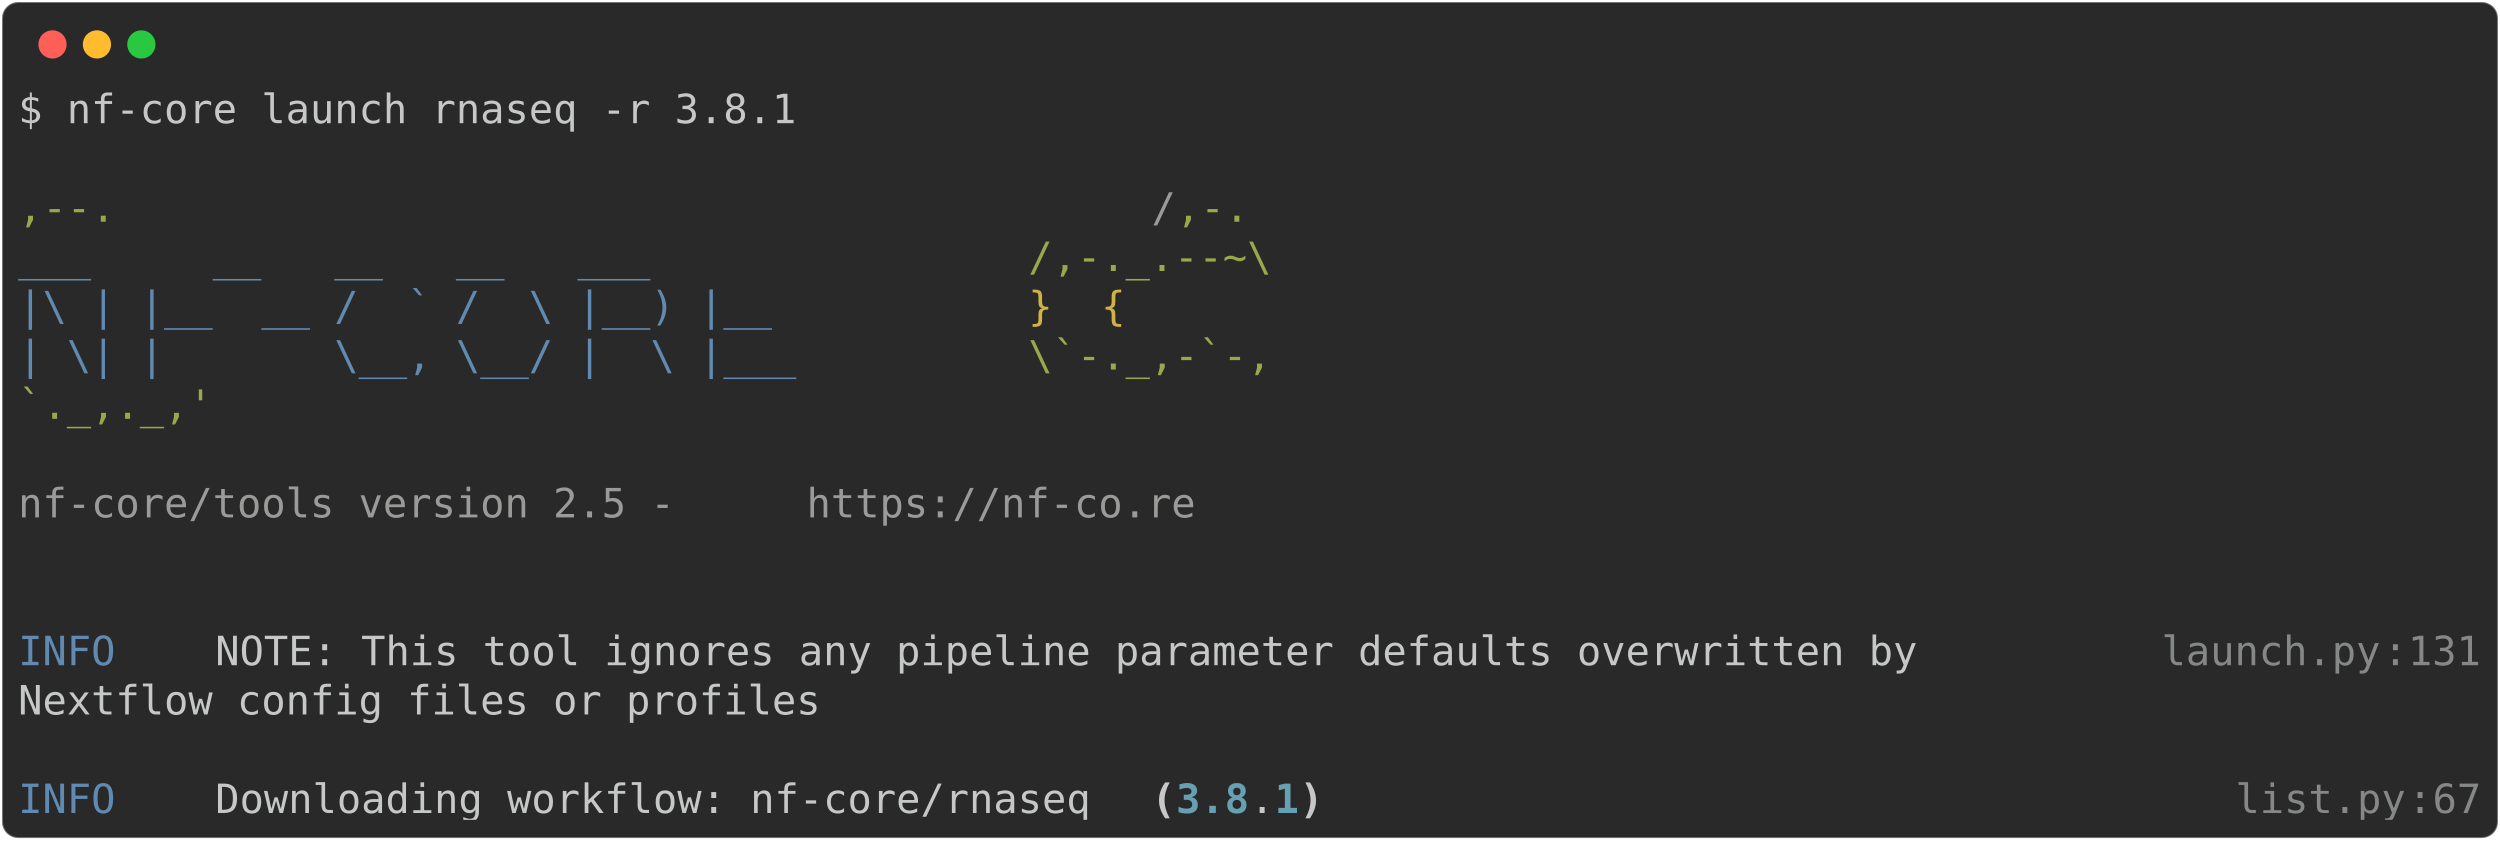
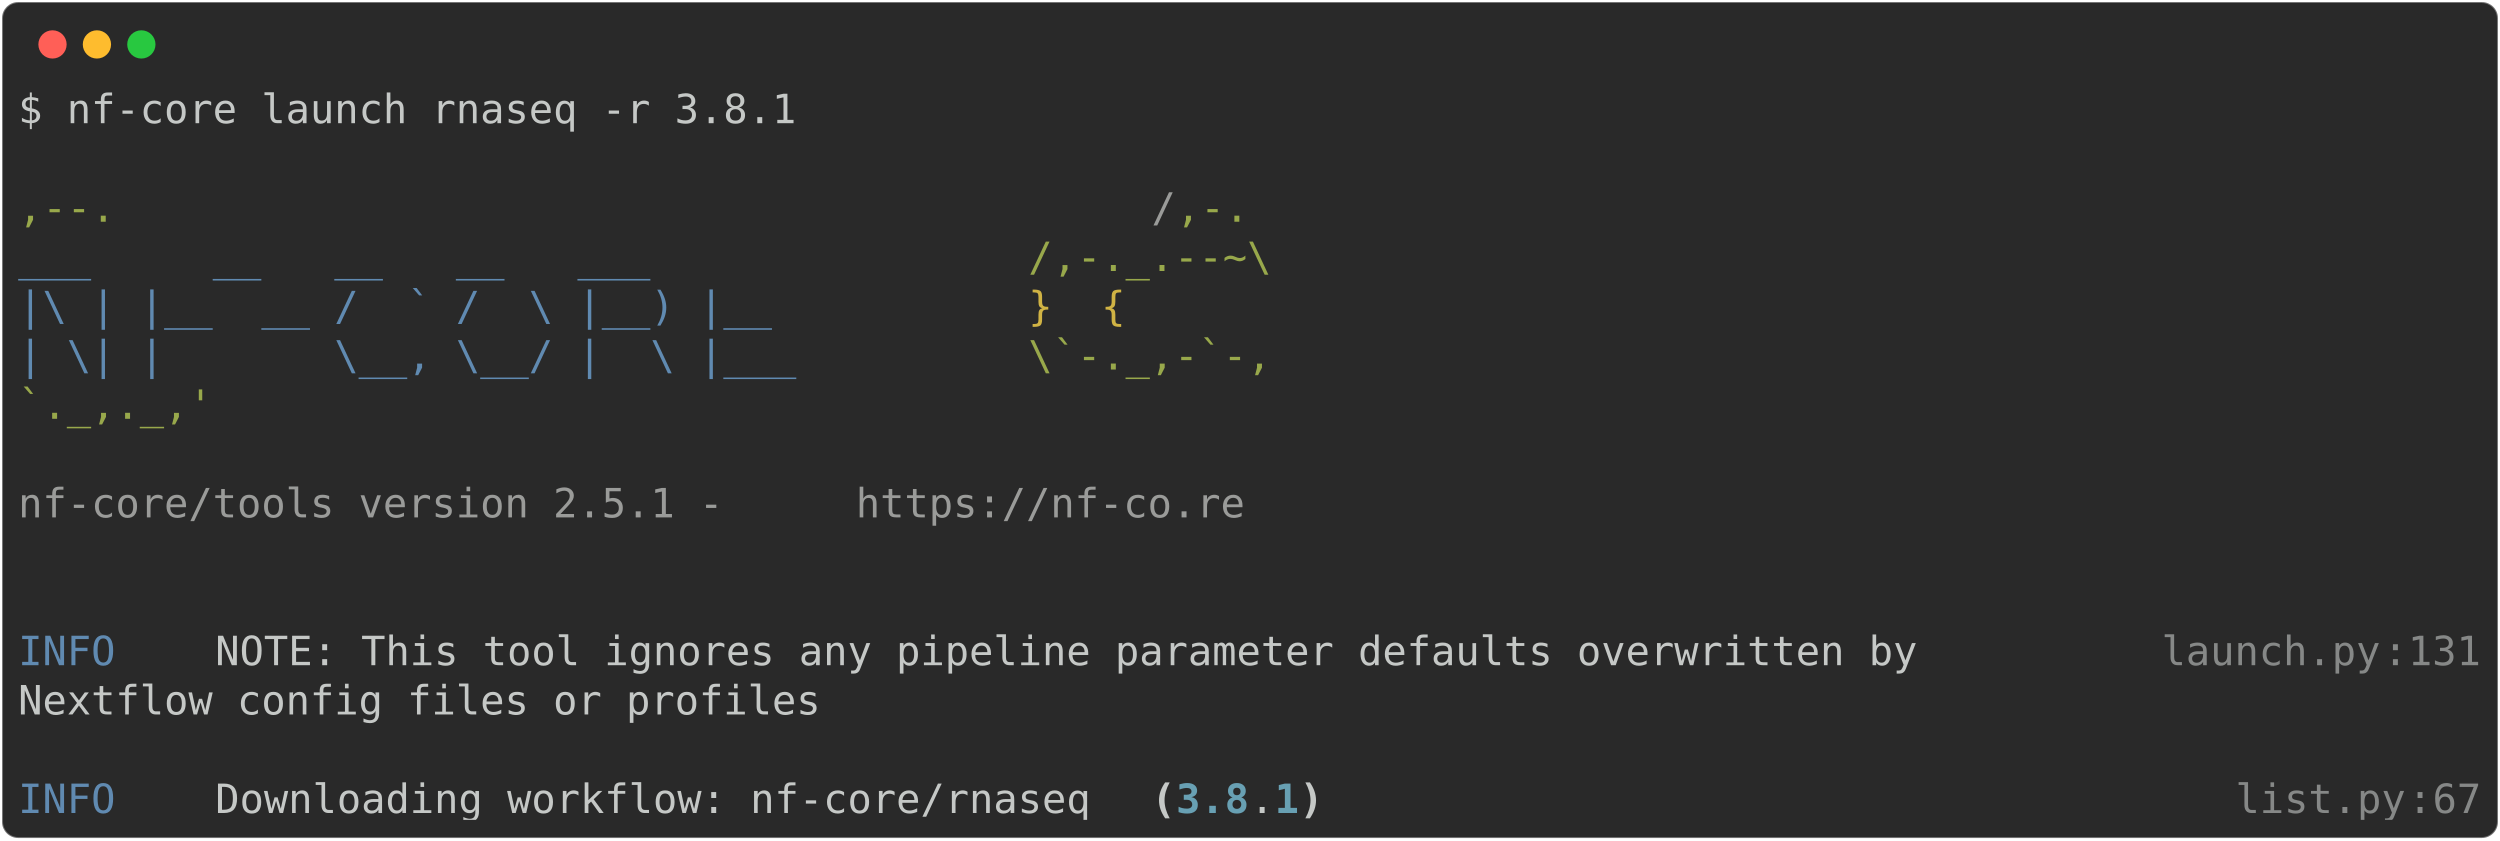
<svg xmlns="http://www.w3.org/2000/svg" class="rich-terminal" viewBox="0 0 1238 416.0">
  <style>

    @font-face {
        font-family: "Fira Code";
        src: local("FiraCode-Regular"),
                url("https://cdnjs.cloudflare.com/ajax/libs/firacode/6.2.0/woff2/FiraCode-Regular.woff2") format("woff2"),
                url("https://cdnjs.cloudflare.com/ajax/libs/firacode/6.2.0/woff/FiraCode-Regular.woff") format("woff");
        font-style: normal;
        font-weight: 400;
    }
    @font-face {
        font-family: "Fira Code";
        src: local("FiraCode-Bold"),
                url("https://cdnjs.cloudflare.com/ajax/libs/firacode/6.2.0/woff2/FiraCode-Bold.woff2") format("woff2"),
                url("https://cdnjs.cloudflare.com/ajax/libs/firacode/6.2.0/woff/FiraCode-Bold.woff") format("woff");
        font-style: bold;
        font-weight: 700;
    }

-     .terminal-2111743518-matrix {
+     .terminal-2752685693-matrix {
        font-family: Fira Code, monospace;
        font-size: 20px;
        line-height: 24.4px;
        font-variant-east-asian: full-width;
    }

-     .terminal-2111743518-title {
+     .terminal-2752685693-title {
        font-size: 18px;
        font-weight: bold;
        font-family: arial;
    }

-     .terminal-2111743518-r1 { fill: #c5c8c6 }
- .terminal-2111743518-r2 { fill: #98a84b }
- .terminal-2111743518-r3 { fill: #9a9b99 }
- .terminal-2111743518-r4 { fill: #608ab1 }
- .terminal-2111743518-r5 { fill: #d0b344 }
- .terminal-2111743518-r6 { fill: #868887 }
- .terminal-2111743518-r7 { fill: #c5c8c6;font-weight: bold }
- .terminal-2111743518-r8 { fill: #68a0b3;font-weight: bold }
+     .terminal-2752685693-r1 { fill: #c5c8c6 }
+ .terminal-2752685693-r2 { fill: #98a84b }
+ .terminal-2752685693-r3 { fill: #9a9b99 }
+ .terminal-2752685693-r4 { fill: #608ab1 }
+ .terminal-2752685693-r5 { fill: #d0b344 }
+ .terminal-2752685693-r6 { fill: #868887 }
+ .terminal-2752685693-r7 { fill: #c5c8c6;font-weight: bold }
+ .terminal-2752685693-r8 { fill: #68a0b3;font-weight: bold }
    </style>
  <defs>
-     <clipPath id="terminal-2111743518-clip-terminal">
+     <clipPath id="terminal-2752685693-clip-terminal">
      <rect x="0" y="0" width="1219.0" height="365.0" />
    </clipPath>
-     <clipPath id="terminal-2111743518-line-0">
+     <clipPath id="terminal-2752685693-line-0">
      <rect x="0" y="1.5" width="1220" height="24.65" />
    </clipPath>
-     <clipPath id="terminal-2111743518-line-1">
+     <clipPath id="terminal-2752685693-line-1">
      <rect x="0" y="25.9" width="1220" height="24.65" />
    </clipPath>
-     <clipPath id="terminal-2111743518-line-2">
+     <clipPath id="terminal-2752685693-line-2">
      <rect x="0" y="50.3" width="1220" height="24.65" />
    </clipPath>
-     <clipPath id="terminal-2111743518-line-3">
+     <clipPath id="terminal-2752685693-line-3">
      <rect x="0" y="74.7" width="1220" height="24.65" />
    </clipPath>
-     <clipPath id="terminal-2111743518-line-4">
+     <clipPath id="terminal-2752685693-line-4">
      <rect x="0" y="99.1" width="1220" height="24.65" />
    </clipPath>
-     <clipPath id="terminal-2111743518-line-5">
+     <clipPath id="terminal-2752685693-line-5">
      <rect x="0" y="123.5" width="1220" height="24.65" />
    </clipPath>
-     <clipPath id="terminal-2111743518-line-6">
+     <clipPath id="terminal-2752685693-line-6">
      <rect x="0" y="147.9" width="1220" height="24.65" />
    </clipPath>
-     <clipPath id="terminal-2111743518-line-7">
+     <clipPath id="terminal-2752685693-line-7">
      <rect x="0" y="172.3" width="1220" height="24.65" />
    </clipPath>
-     <clipPath id="terminal-2111743518-line-8">
+     <clipPath id="terminal-2752685693-line-8">
      <rect x="0" y="196.7" width="1220" height="24.65" />
    </clipPath>
-     <clipPath id="terminal-2111743518-line-9">
+     <clipPath id="terminal-2752685693-line-9">
      <rect x="0" y="221.1" width="1220" height="24.65" />
    </clipPath>
-     <clipPath id="terminal-2111743518-line-10">
+     <clipPath id="terminal-2752685693-line-10">
      <rect x="0" y="245.5" width="1220" height="24.65" />
    </clipPath>
-     <clipPath id="terminal-2111743518-line-11">
+     <clipPath id="terminal-2752685693-line-11">
      <rect x="0" y="269.9" width="1220" height="24.65" />
    </clipPath>
-     <clipPath id="terminal-2111743518-line-12">
+     <clipPath id="terminal-2752685693-line-12">
      <rect x="0" y="294.3" width="1220" height="24.65" />
    </clipPath>
-     <clipPath id="terminal-2111743518-line-13">
+     <clipPath id="terminal-2752685693-line-13">
      <rect x="0" y="318.7" width="1220" height="24.65" />
    </clipPath>
  </defs>
  <rect fill="#292929" stroke="rgba(255,255,255,0.35)" stroke-width="1" x="1" y="1" width="1236" height="414" rx="8" />
  <g transform="translate(26,22)">
    <circle cx="0" cy="0" r="7" fill="#ff5f57" />
    <circle cx="22" cy="0" r="7" fill="#febc2e" />
    <circle cx="44" cy="0" r="7" fill="#28c840" />
  </g>
-   <g transform="translate(9, 41)" clip-path="url(#terminal-2111743518-clip-terminal)">
-     <g class="terminal-2111743518-matrix">
-       <text class="terminal-2111743518-r1" x="0" y="20" textLength="390.4" clip-path="url(#terminal-2111743518-line-0)">$ nf-core launch rnaseq -r 3.8.1</text>
-       <text class="terminal-2111743518-r1" x="1220" y="20" textLength="12.2" clip-path="url(#terminal-2111743518-line-0)">
+   <g transform="translate(9, 41)" clip-path="url(#terminal-2752685693-clip-terminal)">
+     <g class="terminal-2752685693-matrix">
+       <text class="terminal-2752685693-r1" x="0" y="20" textLength="390.4" clip-path="url(#terminal-2752685693-line-0)">$ nf-core launch rnaseq -r 3.8.1</text>
+       <text class="terminal-2752685693-r1" x="1220" y="20" textLength="12.2" clip-path="url(#terminal-2752685693-line-0)">
</text>
-       <text class="terminal-2111743518-r1" x="1220" y="44.4" textLength="12.2" clip-path="url(#terminal-2111743518-line-1)">
+       <text class="terminal-2752685693-r1" x="1220" y="44.4" textLength="12.2" clip-path="url(#terminal-2752685693-line-1)">
</text>
-       <text class="terminal-2111743518-r2" x="0" y="68.8" textLength="561.2" clip-path="url(#terminal-2111743518-line-2)">                                          ,--.</text>
-       <text class="terminal-2111743518-r3" x="561.2" y="68.8" textLength="12.2" clip-path="url(#terminal-2111743518-line-2)">/</text>
-       <text class="terminal-2111743518-r2" x="573.4" y="68.8" textLength="36.6" clip-path="url(#terminal-2111743518-line-2)">,-.</text>
-       <text class="terminal-2111743518-r1" x="1220" y="68.8" textLength="12.2" clip-path="url(#terminal-2111743518-line-2)">
+       <text class="terminal-2752685693-r2" x="0" y="68.8" textLength="561.2" clip-path="url(#terminal-2752685693-line-2)">                                          ,--.</text>
+       <text class="terminal-2752685693-r3" x="561.2" y="68.8" textLength="12.2" clip-path="url(#terminal-2752685693-line-2)">/</text>
+       <text class="terminal-2752685693-r2" x="573.4" y="68.8" textLength="36.6" clip-path="url(#terminal-2752685693-line-2)">,-.</text>
+       <text class="terminal-2752685693-r1" x="1220" y="68.8" textLength="12.2" clip-path="url(#terminal-2752685693-line-2)">
</text>
-       <text class="terminal-2111743518-r4" x="0" y="93.2" textLength="500.2" clip-path="url(#terminal-2111743518-line-3)">          ___     __   __   __   ___     </text>
-       <text class="terminal-2111743518-r2" x="500.2" y="93.2" textLength="122" clip-path="url(#terminal-2111743518-line-3)">/,-._.--~\</text>
-       <text class="terminal-2111743518-r1" x="1220" y="93.2" textLength="12.2" clip-path="url(#terminal-2111743518-line-3)">
+       <text class="terminal-2752685693-r4" x="0" y="93.2" textLength="500.2" clip-path="url(#terminal-2752685693-line-3)">          ___     __   __   __   ___     </text>
+       <text class="terminal-2752685693-r2" x="500.2" y="93.2" textLength="122" clip-path="url(#terminal-2752685693-line-3)">/,-._.--~\</text>
+       <text class="terminal-2752685693-r1" x="1220" y="93.2" textLength="12.2" clip-path="url(#terminal-2752685693-line-3)">
</text>
-       <text class="terminal-2111743518-r4" x="0" y="117.6" textLength="500.2" clip-path="url(#terminal-2111743518-line-4)">    |\ | |__  __ /  ` /  \ |__) |__      </text>
-       <text class="terminal-2111743518-r5" x="500.2" y="117.6" textLength="85.4" clip-path="url(#terminal-2111743518-line-4)">   }  {</text>
-       <text class="terminal-2111743518-r1" x="1220" y="117.6" textLength="12.2" clip-path="url(#terminal-2111743518-line-4)">
+       <text class="terminal-2752685693-r4" x="0" y="117.6" textLength="500.2" clip-path="url(#terminal-2752685693-line-4)">    |\ | |__  __ /  ` /  \ |__) |__      </text>
+       <text class="terminal-2752685693-r5" x="500.2" y="117.6" textLength="85.4" clip-path="url(#terminal-2752685693-line-4)">   }  {</text>
+       <text class="terminal-2752685693-r1" x="1220" y="117.6" textLength="12.2" clip-path="url(#terminal-2752685693-line-4)">
</text>
-       <text class="terminal-2111743518-r4" x="0" y="142" textLength="500.2" clip-path="url(#terminal-2111743518-line-5)">    | \| |       \__, \__/ |  \ |___     </text>
-       <text class="terminal-2111743518-r2" x="500.2" y="142" textLength="122" clip-path="url(#terminal-2111743518-line-5)">\`-._,-`-,</text>
-       <text class="terminal-2111743518-r1" x="1220" y="142" textLength="12.2" clip-path="url(#terminal-2111743518-line-5)">
+       <text class="terminal-2752685693-r4" x="0" y="142" textLength="500.2" clip-path="url(#terminal-2752685693-line-5)">    | \| |       \__, \__/ |  \ |___     </text>
+       <text class="terminal-2752685693-r2" x="500.2" y="142" textLength="122" clip-path="url(#terminal-2752685693-line-5)">\`-._,-`-,</text>
+       <text class="terminal-2752685693-r1" x="1220" y="142" textLength="12.2" clip-path="url(#terminal-2752685693-line-5)">
</text>
-       <text class="terminal-2111743518-r2" x="0" y="166.4" textLength="610" clip-path="url(#terminal-2111743518-line-6)">                                          `._,._,'</text>
-       <text class="terminal-2111743518-r1" x="1220" y="166.4" textLength="12.2" clip-path="url(#terminal-2111743518-line-6)">
+       <text class="terminal-2752685693-r2" x="0" y="166.4" textLength="610" clip-path="url(#terminal-2752685693-line-6)">                                          `._,._,'</text>
+       <text class="terminal-2752685693-r1" x="1220" y="166.4" textLength="12.2" clip-path="url(#terminal-2752685693-line-6)">
</text>
-       <text class="terminal-2111743518-r1" x="1220" y="190.8" textLength="12.2" clip-path="url(#terminal-2111743518-line-7)">
+       <text class="terminal-2752685693-r1" x="1220" y="190.8" textLength="12.2" clip-path="url(#terminal-2752685693-line-7)">
</text>
-       <text class="terminal-2111743518-r3" x="0" y="215.2" textLength="390.4" clip-path="url(#terminal-2111743518-line-8)">    nf-core/tools version 2.5 - </text>
-       <text class="terminal-2111743518-r3" x="390.4" y="215.2" textLength="195.2" clip-path="url(#terminal-2111743518-line-8)">https://nf-co.re</text>
-       <text class="terminal-2111743518-r1" x="1220" y="215.2" textLength="12.2" clip-path="url(#terminal-2111743518-line-8)">
+       <text class="terminal-2752685693-r3" x="0" y="215.2" textLength="414.8" clip-path="url(#terminal-2752685693-line-8)">    nf-core/tools version 2.5.1 - </text>
+       <text class="terminal-2752685693-r3" x="414.8" y="215.2" textLength="195.2" clip-path="url(#terminal-2752685693-line-8)">https://nf-co.re</text>
+       <text class="terminal-2752685693-r1" x="1220" y="215.2" textLength="12.2" clip-path="url(#terminal-2752685693-line-8)">
</text>
-       <text class="terminal-2111743518-r1" x="1220" y="239.6" textLength="12.2" clip-path="url(#terminal-2111743518-line-9)">
+       <text class="terminal-2752685693-r1" x="1220" y="239.6" textLength="12.2" clip-path="url(#terminal-2752685693-line-9)">
</text>
-       <text class="terminal-2111743518-r1" x="1220" y="264" textLength="12.2" clip-path="url(#terminal-2111743518-line-10)">
+       <text class="terminal-2752685693-r1" x="1220" y="264" textLength="12.2" clip-path="url(#terminal-2752685693-line-10)">
</text>
-       <text class="terminal-2111743518-r4" x="0" y="288.4" textLength="97.6" clip-path="url(#terminal-2111743518-line-11)">INFO    </text>
-       <text class="terminal-2111743518-r1" x="97.6" y="288.4" textLength="963.8" clip-path="url(#terminal-2111743518-line-11)"> NOTE: This tool ignores any pipeline parameter defaults overwritten by        </text>
-       <text class="terminal-2111743518-r6" x="1061.4" y="288.4" textLength="109.8" clip-path="url(#terminal-2111743518-line-11)">launch.py</text>
-       <text class="terminal-2111743518-r6" x="1171.2" y="288.4" textLength="12.2" clip-path="url(#terminal-2111743518-line-11)">:</text>
-       <text class="terminal-2111743518-r6" x="1183.4" y="288.4" textLength="36.6" clip-path="url(#terminal-2111743518-line-11)">131</text>
-       <text class="terminal-2111743518-r1" x="1220" y="288.4" textLength="12.2" clip-path="url(#terminal-2111743518-line-11)">
+       <text class="terminal-2752685693-r4" x="0" y="288.4" textLength="97.6" clip-path="url(#terminal-2752685693-line-11)">INFO    </text>
+       <text class="terminal-2752685693-r1" x="97.6" y="288.4" textLength="963.8" clip-path="url(#terminal-2752685693-line-11)"> NOTE: This tool ignores any pipeline parameter defaults overwritten by        </text>
+       <text class="terminal-2752685693-r6" x="1061.4" y="288.4" textLength="109.8" clip-path="url(#terminal-2752685693-line-11)">launch.py</text>
+       <text class="terminal-2752685693-r6" x="1171.2" y="288.4" textLength="12.2" clip-path="url(#terminal-2752685693-line-11)">:</text>
+       <text class="terminal-2752685693-r6" x="1183.4" y="288.4" textLength="36.6" clip-path="url(#terminal-2752685693-line-11)">131</text>
+       <text class="terminal-2752685693-r1" x="1220" y="288.4" textLength="12.2" clip-path="url(#terminal-2752685693-line-11)">
</text>
-       <text class="terminal-2111743518-r1" x="0" y="312.8" textLength="1061.4" clip-path="url(#terminal-2111743518-line-12)">         Nextflow config files or profiles                                             </text>
-       <text class="terminal-2111743518-r1" x="1220" y="312.8" textLength="12.2" clip-path="url(#terminal-2111743518-line-12)">
+       <text class="terminal-2752685693-r1" x="0" y="312.8" textLength="1061.4" clip-path="url(#terminal-2752685693-line-12)">         Nextflow config files or profiles                                             </text>
+       <text class="terminal-2752685693-r1" x="1220" y="312.8" textLength="12.2" clip-path="url(#terminal-2752685693-line-12)">
</text>
-       <text class="terminal-2111743518-r1" x="1220" y="337.2" textLength="12.2" clip-path="url(#terminal-2111743518-line-13)">
+       <text class="terminal-2752685693-r1" x="1220" y="337.2" textLength="12.2" clip-path="url(#terminal-2752685693-line-13)">
</text>
-       <text class="terminal-2111743518-r4" x="0" y="361.6" textLength="97.6" clip-path="url(#terminal-2111743518-line-14)">INFO    </text>
-       <text class="terminal-2111743518-r1" x="97.6" y="361.6" textLength="463.6" clip-path="url(#terminal-2111743518-line-14)"> Downloading workflow: nf-core/rnaseq </text>
-       <text class="terminal-2111743518-r7" x="561.2" y="361.6" textLength="12.2" clip-path="url(#terminal-2111743518-line-14)">(</text>
-       <text class="terminal-2111743518-r8" x="573.4" y="361.6" textLength="36.6" clip-path="url(#terminal-2111743518-line-14)">3.8</text>
-       <text class="terminal-2111743518-r1" x="610" y="361.6" textLength="12.2" clip-path="url(#terminal-2111743518-line-14)">.</text>
-       <text class="terminal-2111743518-r8" x="622.2" y="361.6" textLength="12.2" clip-path="url(#terminal-2111743518-line-14)">1</text>
-       <text class="terminal-2111743518-r7" x="634.4" y="361.6" textLength="12.2" clip-path="url(#terminal-2111743518-line-14)">)</text>
-       <text class="terminal-2111743518-r6" x="1098" y="361.6" textLength="85.4" clip-path="url(#terminal-2111743518-line-14)">list.py</text>
-       <text class="terminal-2111743518-r6" x="1183.4" y="361.6" textLength="12.2" clip-path="url(#terminal-2111743518-line-14)">:</text>
-       <text class="terminal-2111743518-r6" x="1195.6" y="361.6" textLength="24.4" clip-path="url(#terminal-2111743518-line-14)">67</text>
-       <text class="terminal-2111743518-r1" x="1220" y="361.6" textLength="12.2" clip-path="url(#terminal-2111743518-line-14)">
+       <text class="terminal-2752685693-r4" x="0" y="361.6" textLength="97.6" clip-path="url(#terminal-2752685693-line-14)">INFO    </text>
+       <text class="terminal-2752685693-r1" x="97.6" y="361.6" textLength="463.6" clip-path="url(#terminal-2752685693-line-14)"> Downloading workflow: nf-core/rnaseq </text>
+       <text class="terminal-2752685693-r7" x="561.2" y="361.6" textLength="12.2" clip-path="url(#terminal-2752685693-line-14)">(</text>
+       <text class="terminal-2752685693-r8" x="573.4" y="361.6" textLength="36.6" clip-path="url(#terminal-2752685693-line-14)">3.8</text>
+       <text class="terminal-2752685693-r1" x="610" y="361.6" textLength="12.2" clip-path="url(#terminal-2752685693-line-14)">.</text>
+       <text class="terminal-2752685693-r8" x="622.2" y="361.6" textLength="12.2" clip-path="url(#terminal-2752685693-line-14)">1</text>
+       <text class="terminal-2752685693-r7" x="634.4" y="361.6" textLength="12.2" clip-path="url(#terminal-2752685693-line-14)">)</text>
+       <text class="terminal-2752685693-r6" x="1098" y="361.6" textLength="85.4" clip-path="url(#terminal-2752685693-line-14)">list.py</text>
+       <text class="terminal-2752685693-r6" x="1183.4" y="361.6" textLength="12.2" clip-path="url(#terminal-2752685693-line-14)">:</text>
+       <text class="terminal-2752685693-r6" x="1195.6" y="361.6" textLength="24.4" clip-path="url(#terminal-2752685693-line-14)">67</text>
+       <text class="terminal-2752685693-r1" x="1220" y="361.6" textLength="12.2" clip-path="url(#terminal-2752685693-line-14)">
</text>
    </g>
  </g>
</svg>
